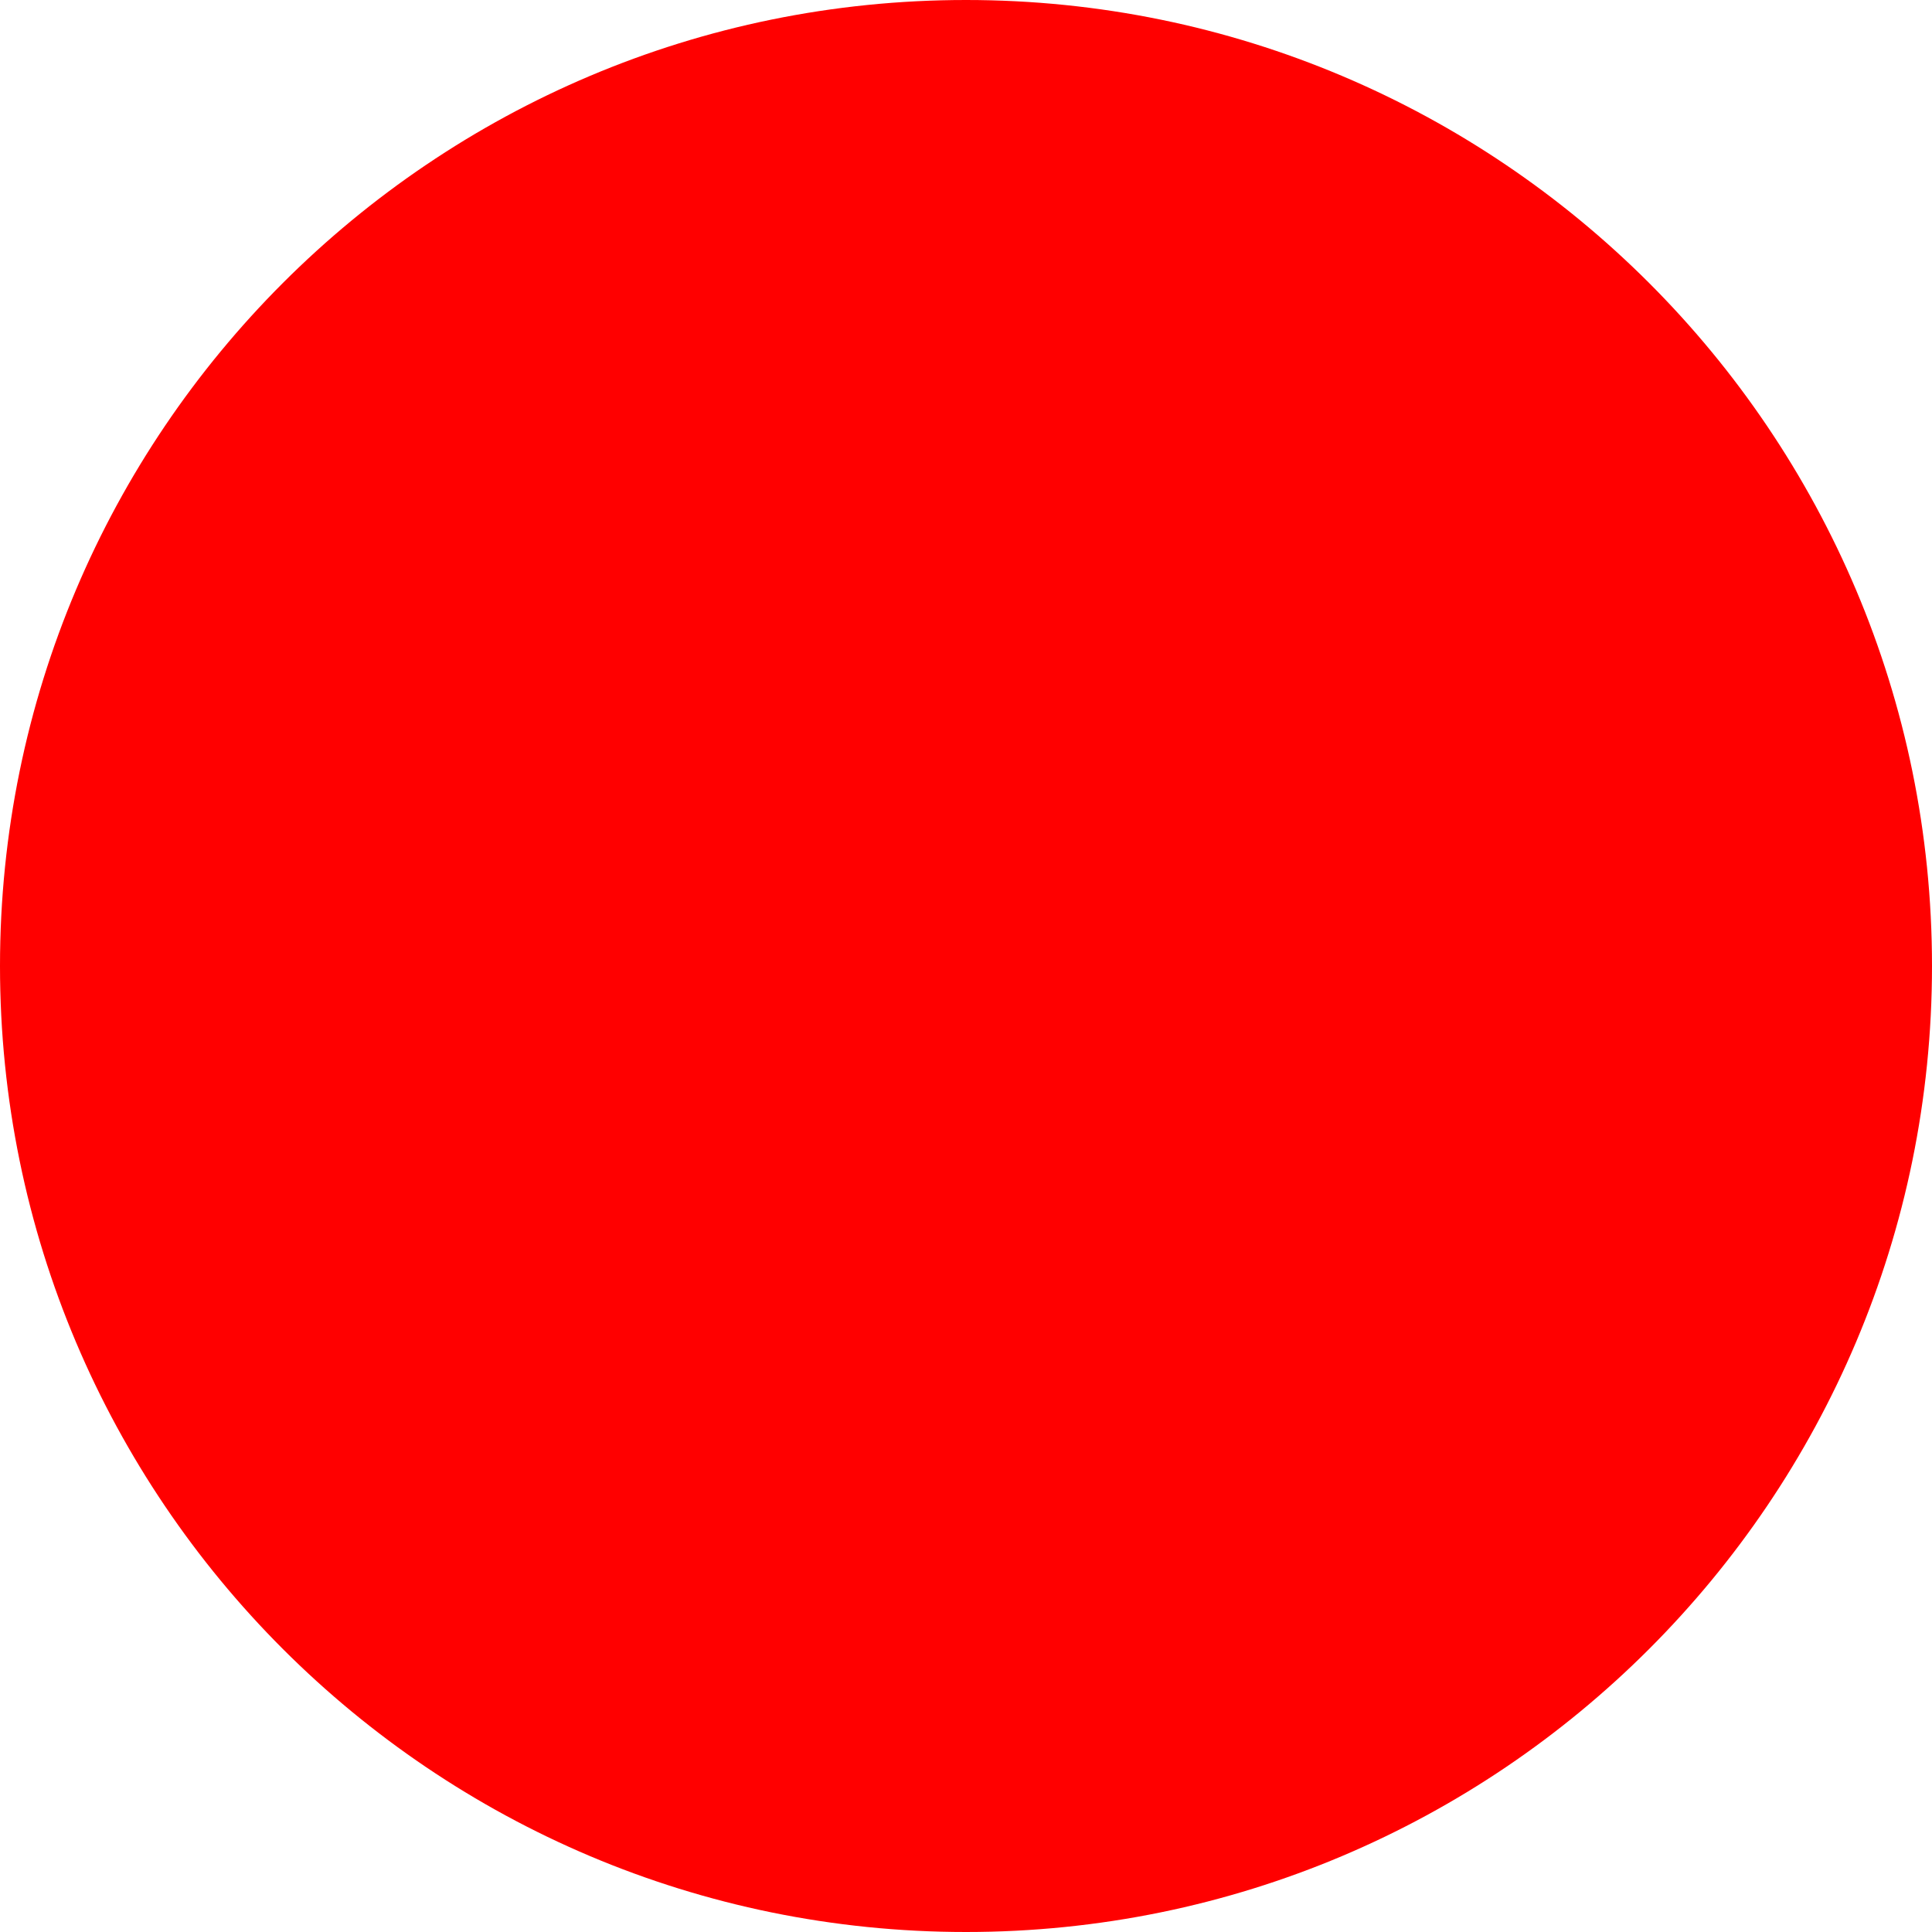
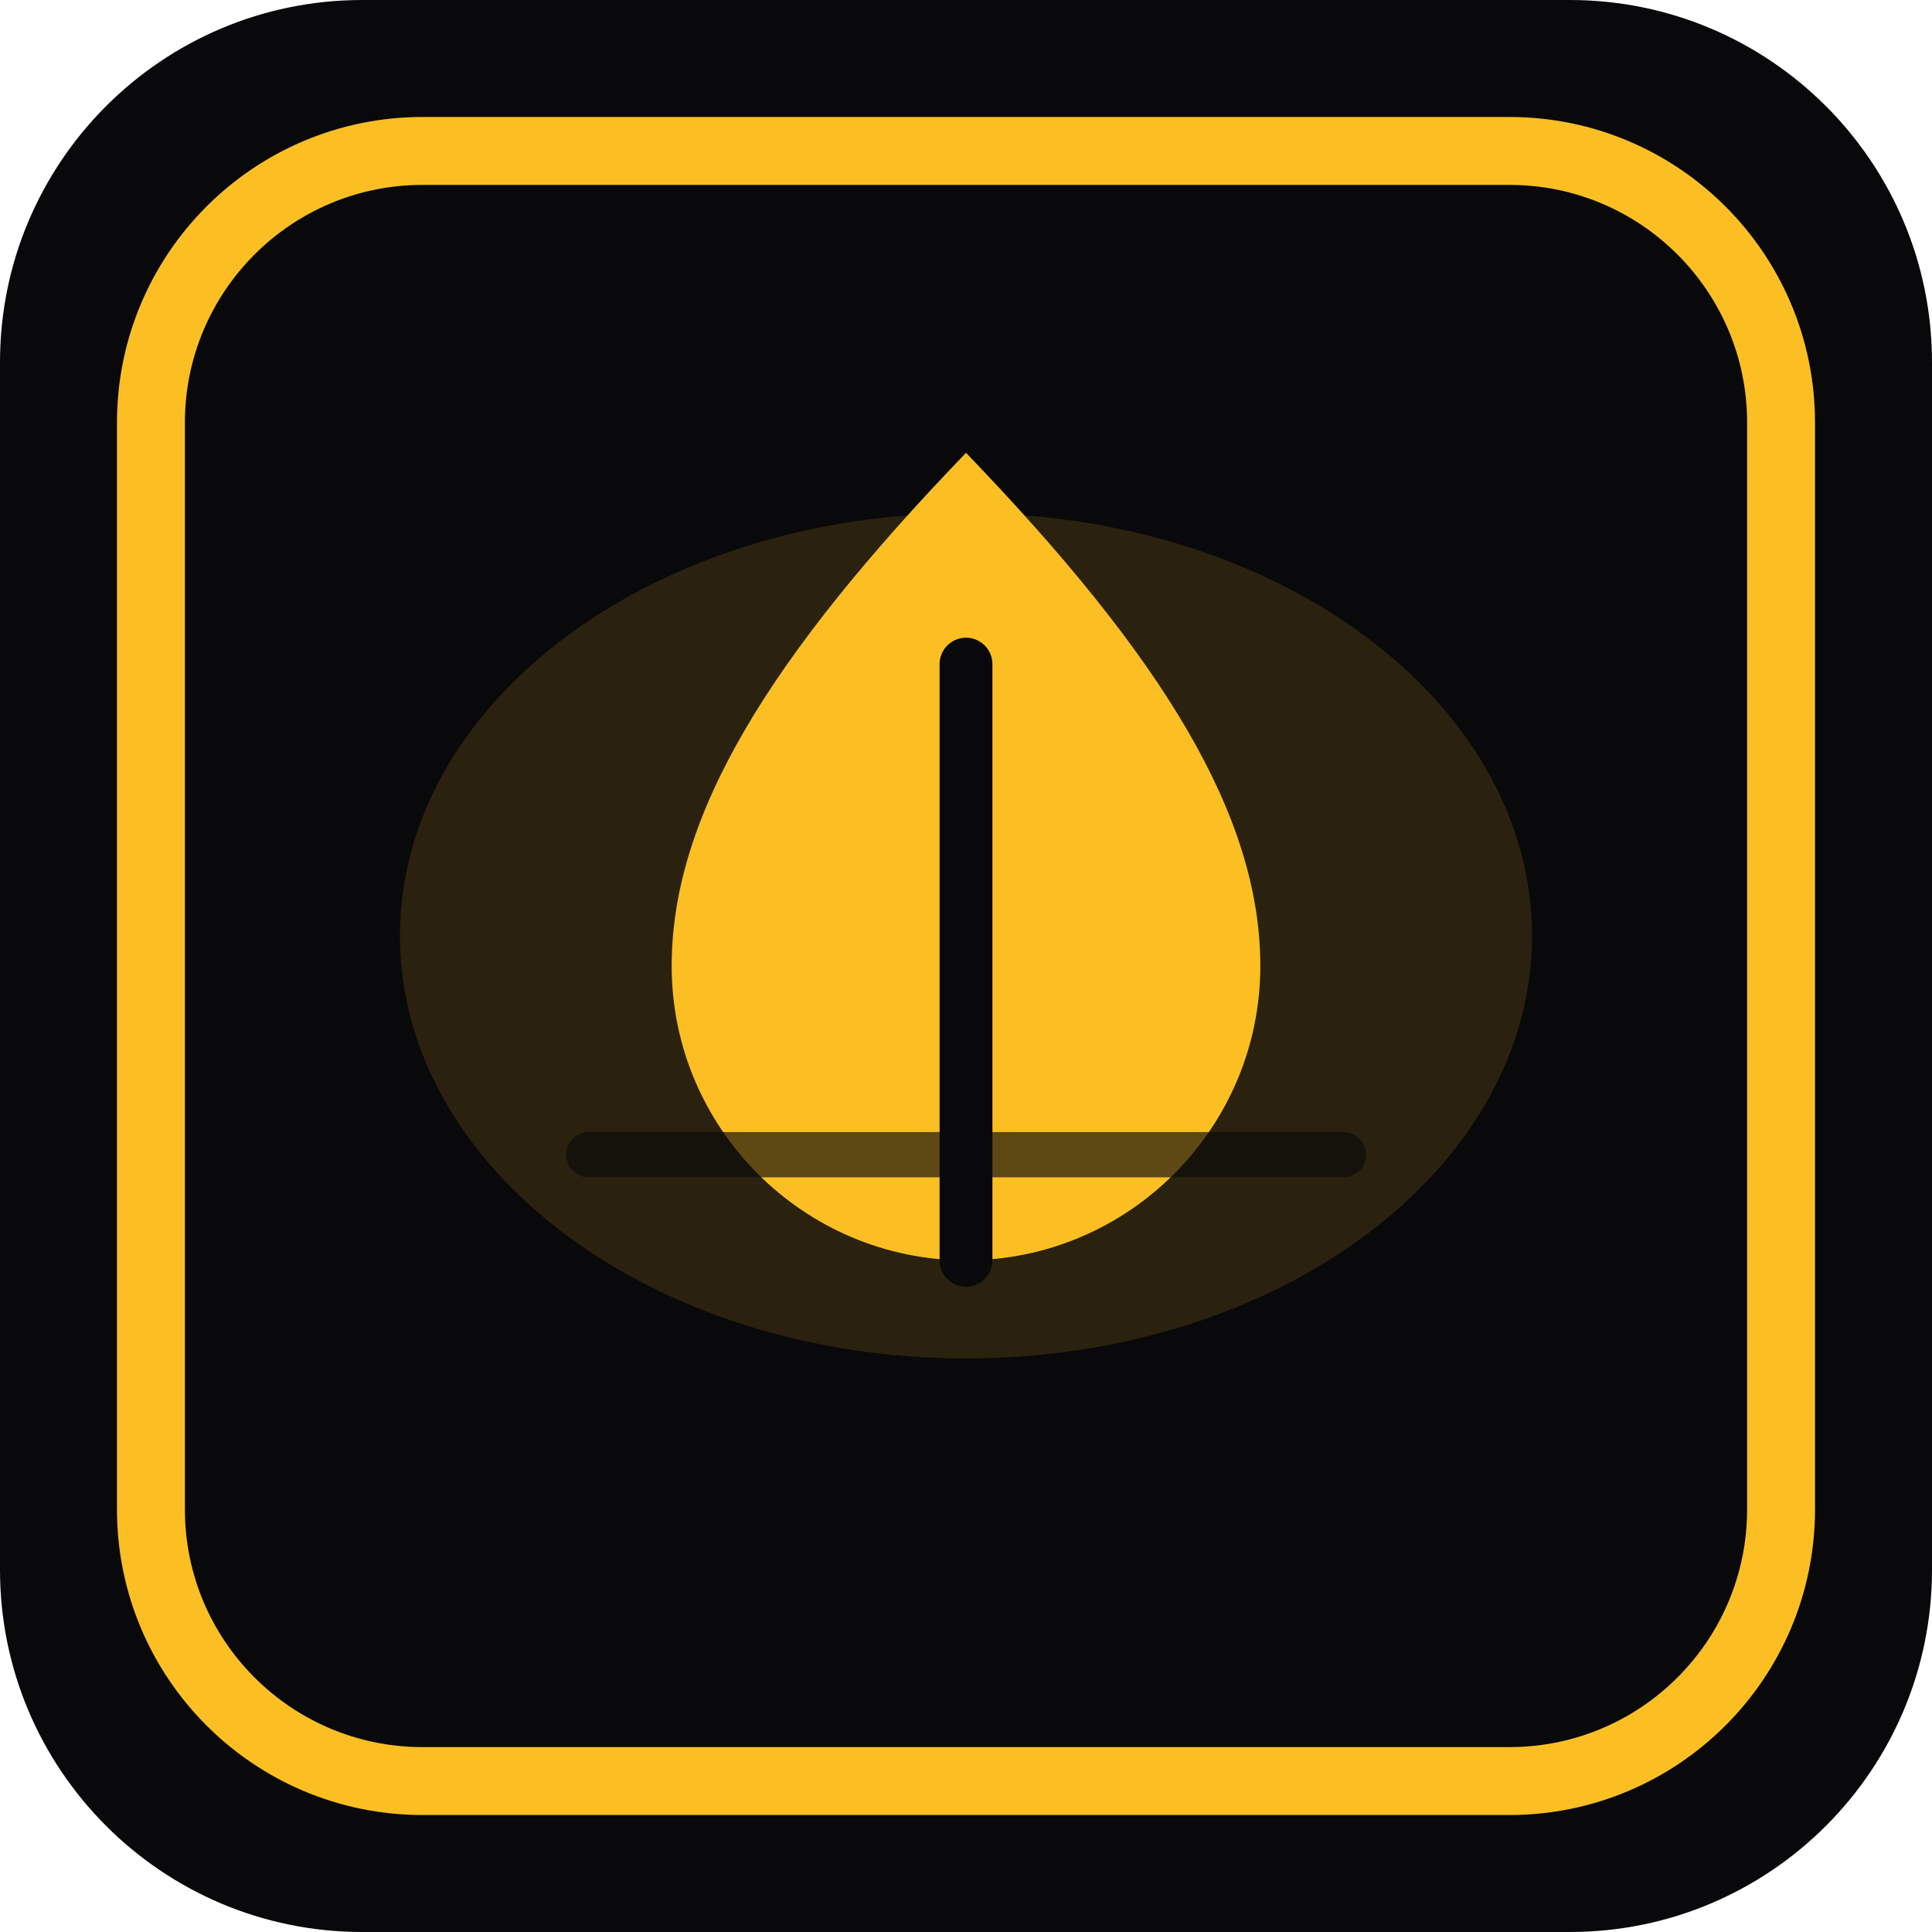
- <svg xmlns="http://www.w3.org/2000/svg" width="512" height="512">
-   <circle cx="256" cy="256" r="256" fill="red" />
+ <svg xmlns="http://www.w3.org/2000/svg" width="512" height="512" viewBox="0 0 512 512" role="img" aria-label="RiceSpace">
+   <rect width="512" height="512" rx="96" fill="#09090b" />
+   <rect x="40" y="40" width="432" height="432" rx="72" fill="none" stroke="#fbbf24" stroke-width="18" />
+   <ellipse cx="256" cy="248" rx="150" ry="112" fill="#fbbf24" opacity="0.14" />
+   <path d="M256 120c52 54 78 96 78 136 0 43-35 78-78 78s-78-35-78-78c0-40 26-82 78-136z" fill="#fbbf24" />
+   <path d="M256 176v158" stroke="#09090b" stroke-width="14" stroke-linecap="round" />
+   <rect x="150" y="300" width="212" height="12" rx="6" fill="#09090b" opacity="0.65" />
</svg>
